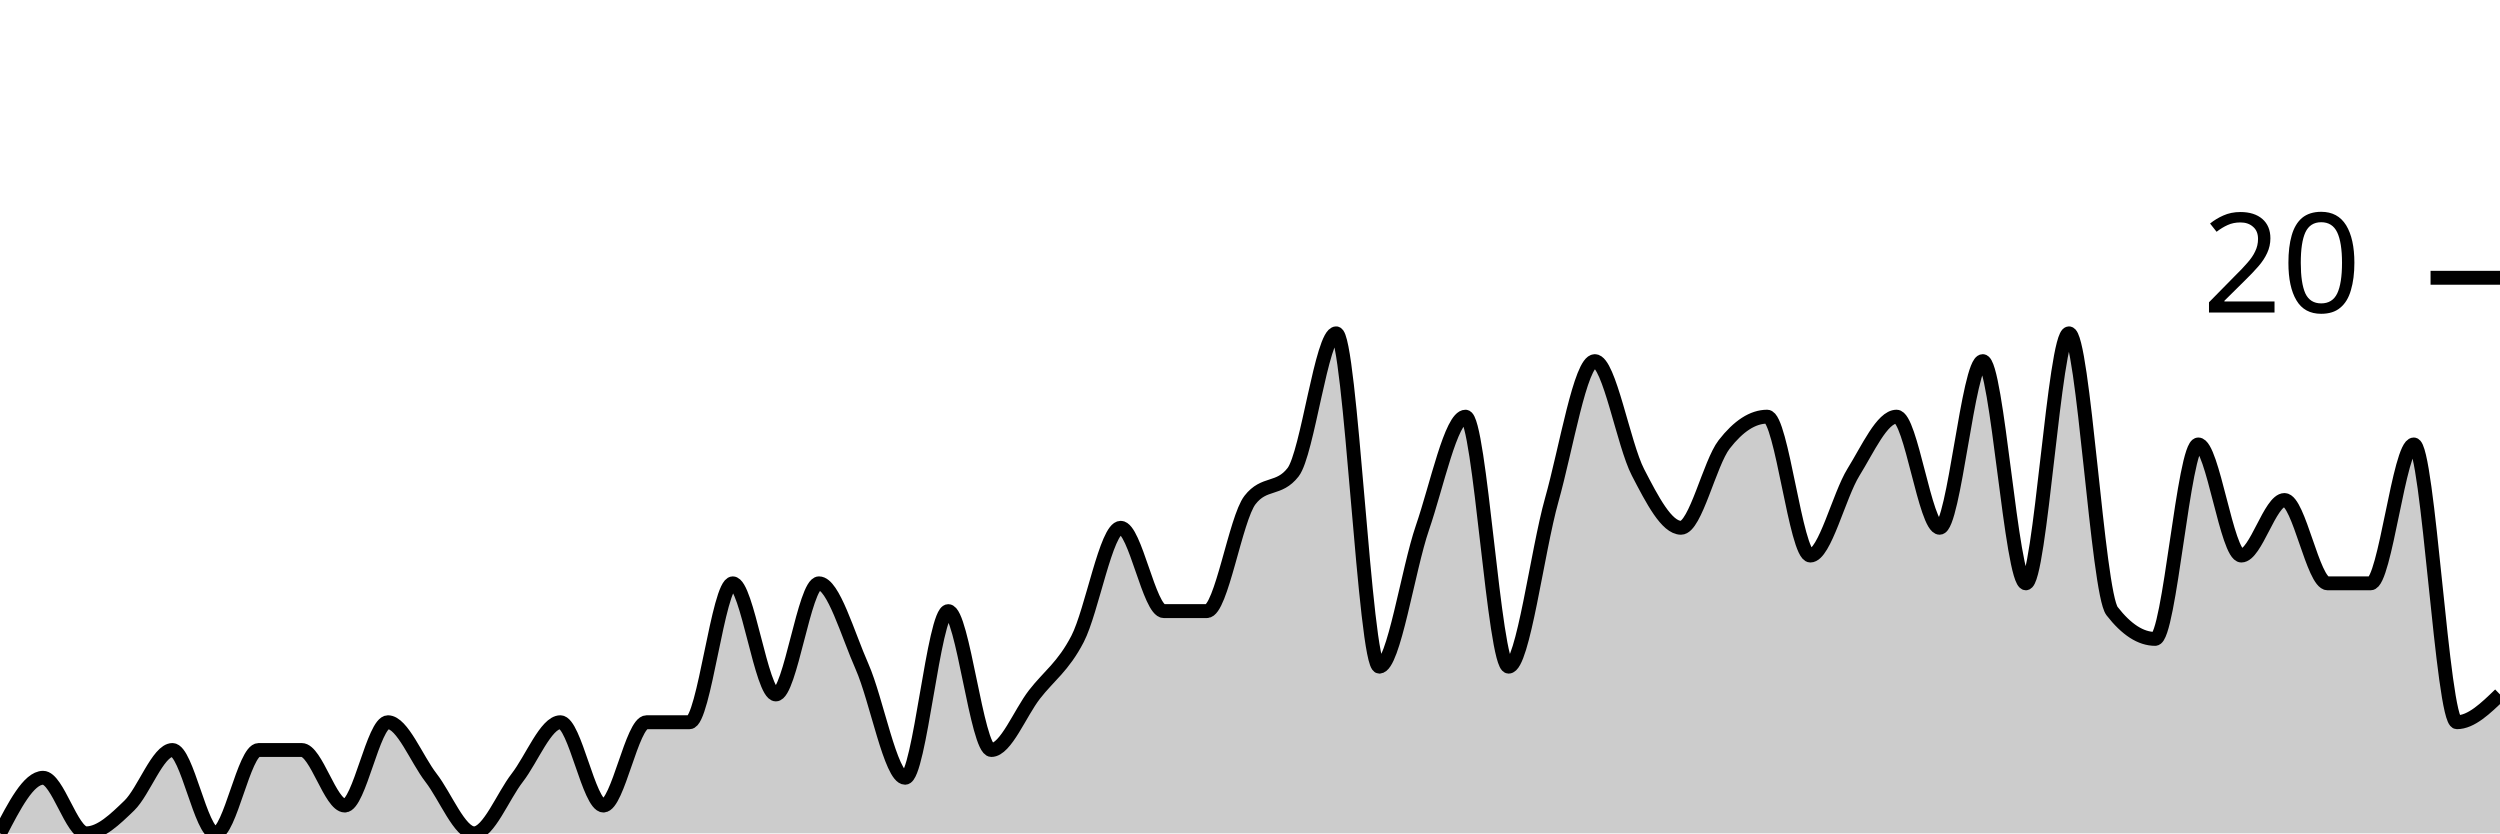
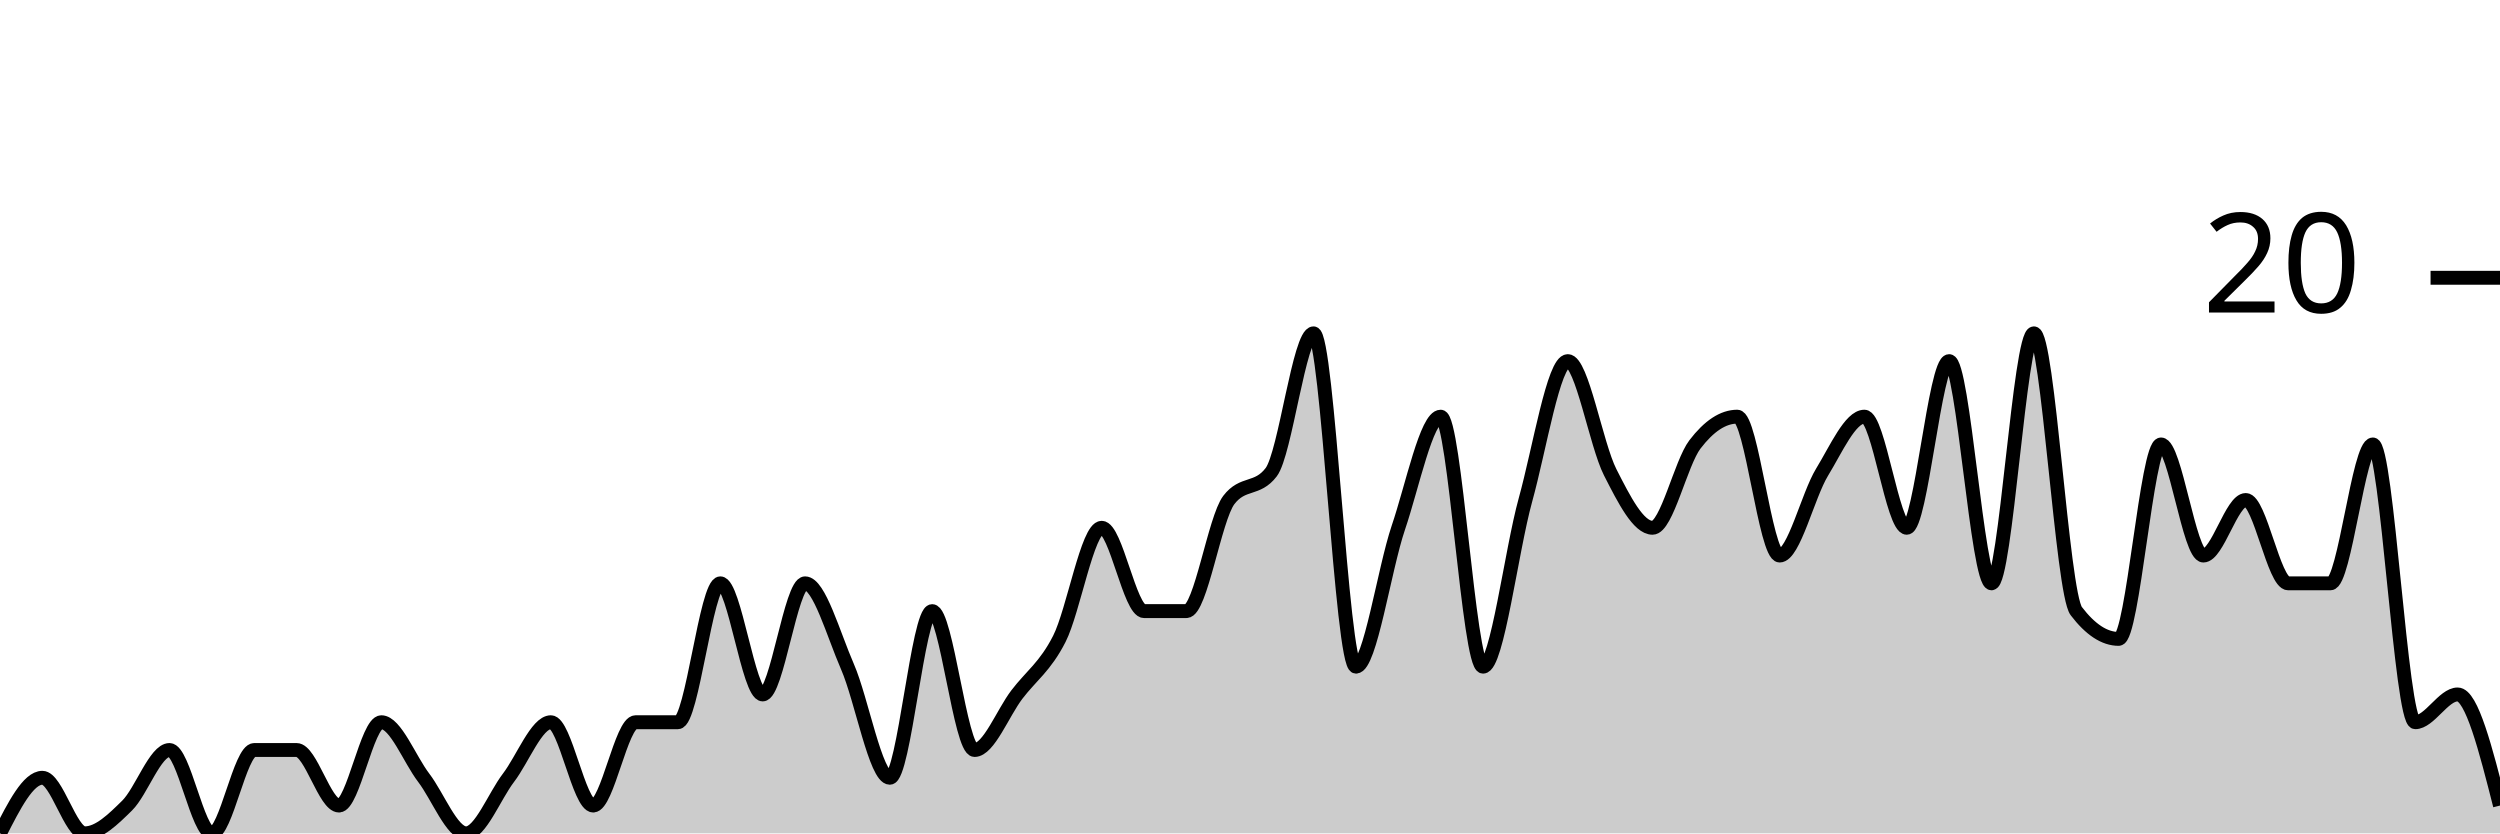
<svg xmlns="http://www.w3.org/2000/svg" viewBox="0 0 180 60">
  <g transform="translate(0,20)">
-     <path class="area" fill="rgba(0, 0, 0, 0.2)" d="M0,40C1.034,38,2.069,36,3.103,36C4.138,36,5.172,40,6.207,40C7.241,40,8.276,39,9.31,38C10.345,37,11.379,34,12.414,34C13.448,34,14.483,40,15.517,40C16.552,40,17.586,34,18.621,34C19.655,34,20.69,34,21.724,34C22.759,34,23.793,38,24.828,38C25.862,38,26.897,32,27.931,32C28.966,32,30,34.667,31.034,36C32.069,37.333,33.103,40,34.138,40C35.172,40,36.207,37.333,37.241,36C38.276,34.667,39.31,32,40.345,32C41.379,32,42.414,38,43.448,38C44.483,38,45.517,32,46.552,32C47.586,32,48.621,32,49.655,32C50.69,32,51.724,22,52.759,22C53.793,22,54.828,30,55.862,30C56.897,30,57.931,22,58.966,22C60,22,61.034,25.667,62.069,28C63.103,30.333,64.138,36,65.172,36C66.207,36,67.241,24,68.276,24C69.31,24,70.345,34,71.379,34C72.414,34,73.448,31.333,74.483,30C75.517,28.667,76.552,28,77.586,26C78.621,24,79.655,18,80.69,18C81.724,18,82.759,24,83.793,24C84.828,24,85.862,24,86.897,24C87.931,24,88.966,17.333,90,16C91.034,14.667,92.069,15.333,93.103,14C94.138,12.667,95.172,4,96.207,4C97.241,4,98.276,28,99.31,28C100.345,28,101.379,21,102.414,18C103.448,15,104.483,10,105.517,10C106.552,10,107.586,28,108.621,28C109.655,28,110.69,19.667,111.724,16C112.759,12.333,113.793,6,114.828,6C115.862,6,116.897,12,117.931,14C118.966,16,120,18,121.034,18C122.069,18,123.103,13.333,124.138,12C125.172,10.667,126.207,10,127.241,10C128.276,10,129.31,20,130.345,20C131.379,20,132.414,15.667,133.448,14C134.483,12.333,135.517,10,136.552,10C137.586,10,138.621,18,139.655,18C140.69,18,141.724,6,142.759,6C143.793,6,144.828,22,145.862,22C146.897,22,147.931,4,148.966,4C150,4,151.034,22.667,152.069,24C153.103,25.333,154.138,26,155.172,26C156.207,26,157.241,12,158.276,12C159.31,12,160.345,20,161.379,20C162.414,20,163.448,16,164.483,16C165.517,16,166.552,22,167.586,22C168.621,22,169.655,22,170.69,22C171.724,22,172.759,12,173.793,12C174.828,12,175.862,32,176.897,32C177.931,32,178.966,31,180,30L180,40C178.966,40,177.931,40,176.897,40C175.862,40,174.828,40,173.793,40C172.759,40,171.724,40,170.69,40C169.655,40,168.621,40,167.586,40C166.552,40,165.517,40,164.483,40C163.448,40,162.414,40,161.379,40C160.345,40,159.31,40,158.276,40C157.241,40,156.207,40,155.172,40C154.138,40,153.103,40,152.069,40C151.034,40,150,40,148.966,40C147.931,40,146.897,40,145.862,40C144.828,40,143.793,40,142.759,40C141.724,40,140.69,40,139.655,40C138.621,40,137.586,40,136.552,40C135.517,40,134.483,40,133.448,40C132.414,40,131.379,40,130.345,40C129.31,40,128.276,40,127.241,40C126.207,40,125.172,40,124.138,40C123.103,40,122.069,40,121.034,40C120,40,118.966,40,117.931,40C116.897,40,115.862,40,114.828,40C113.793,40,112.759,40,111.724,40C110.69,40,109.655,40,108.621,40C107.586,40,106.552,40,105.517,40C104.483,40,103.448,40,102.414,40C101.379,40,100.345,40,99.31,40C98.276,40,97.241,40,96.207,40C95.172,40,94.138,40,93.103,40C92.069,40,91.034,40,90,40C88.966,40,87.931,40,86.897,40C85.862,40,84.828,40,83.793,40C82.759,40,81.724,40,80.69,40C79.655,40,78.621,40,77.586,40C76.552,40,75.517,40,74.483,40C73.448,40,72.414,40,71.379,40C70.345,40,69.31,40,68.276,40C67.241,40,66.207,40,65.172,40C64.138,40,63.103,40,62.069,40C61.034,40,60,40,58.966,40C57.931,40,56.897,40,55.862,40C54.828,40,53.793,40,52.759,40C51.724,40,50.69,40,49.655,40C48.621,40,47.586,40,46.552,40C45.517,40,44.483,40,43.448,40C42.414,40,41.379,40,40.345,40C39.31,40,38.276,40,37.241,40C36.207,40,35.172,40,34.138,40C33.103,40,32.069,40,31.034,40C30,40,28.966,40,27.931,40C26.897,40,25.862,40,24.828,40C23.793,40,22.759,40,21.724,40C20.69,40,19.655,40,18.621,40C17.586,40,16.552,40,15.517,40C14.483,40,13.448,40,12.414,40C11.379,40,10.345,40,9.31,40C8.276,40,7.241,40,6.207,40C5.172,40,4.138,40,3.103,40C2.069,40,1.034,40,0,40Z" />
-     <path class="line" stroke="black" fill="none" d="M0,40C1.034,38,2.069,36,3.103,36C4.138,36,5.172,40,6.207,40C7.241,40,8.276,39,9.31,38C10.345,37,11.379,34,12.414,34C13.448,34,14.483,40,15.517,40C16.552,40,17.586,34,18.621,34C19.655,34,20.69,34,21.724,34C22.759,34,23.793,38,24.828,38C25.862,38,26.897,32,27.931,32C28.966,32,30,34.667,31.034,36C32.069,37.333,33.103,40,34.138,40C35.172,40,36.207,37.333,37.241,36C38.276,34.667,39.31,32,40.345,32C41.379,32,42.414,38,43.448,38C44.483,38,45.517,32,46.552,32C47.586,32,48.621,32,49.655,32C50.69,32,51.724,22,52.759,22C53.793,22,54.828,30,55.862,30C56.897,30,57.931,22,58.966,22C60,22,61.034,25.667,62.069,28C63.103,30.333,64.138,36,65.172,36C66.207,36,67.241,24,68.276,24C69.31,24,70.345,34,71.379,34C72.414,34,73.448,31.333,74.483,30C75.517,28.667,76.552,28,77.586,26C78.621,24,79.655,18,80.69,18C81.724,18,82.759,24,83.793,24C84.828,24,85.862,24,86.897,24C87.931,24,88.966,17.333,90,16C91.034,14.667,92.069,15.333,93.103,14C94.138,12.667,95.172,4,96.207,4C97.241,4,98.276,28,99.31,28C100.345,28,101.379,21,102.414,18C103.448,15,104.483,10,105.517,10C106.552,10,107.586,28,108.621,28C109.655,28,110.69,19.667,111.724,16C112.759,12.333,113.793,6,114.828,6C115.862,6,116.897,12,117.931,14C118.966,16,120,18,121.034,18C122.069,18,123.103,13.333,124.138,12C125.172,10.667,126.207,10,127.241,10C128.276,10,129.31,20,130.345,20C131.379,20,132.414,15.667,133.448,14C134.483,12.333,135.517,10,136.552,10C137.586,10,138.621,18,139.655,18C140.69,18,141.724,6,142.759,6C143.793,6,144.828,22,145.862,22C146.897,22,147.931,4,148.966,4C150,4,151.034,22.667,152.069,24C153.103,25.333,154.138,26,155.172,26C156.207,26,157.241,12,158.276,12C159.31,12,160.345,20,161.379,20C162.414,20,163.448,16,164.483,16C165.517,16,166.552,22,167.586,22C168.621,22,169.655,22,170.69,22C171.724,22,172.759,12,173.793,12C174.828,12,175.862,32,176.897,32C177.931,32,178.966,31,180,30" />
+     <path class="area" fill="rgba(0, 0, 0, 0.2)" d="M0,40C1.017,38,2.034,36,3.051,36C4.068,36,5.085,40,6.102,40C7.119,40,8.136,39,9.153,38C10.169,37,11.186,34,12.203,34C13.22,34,14.237,40,15.254,40C16.271,40,17.288,34,18.305,34C19.322,34,20.339,34,21.356,34C22.373,34,23.39,38,24.407,38C25.424,38,26.441,32,27.458,32C28.475,32,29.492,34.667,30.508,36C31.525,37.333,32.542,40,33.559,40C34.576,40,35.593,37.333,36.61,36C37.627,34.667,38.644,32,39.661,32C40.678,32,41.695,38,42.712,38C43.729,38,44.746,32,45.763,32C46.78,32,47.797,32,48.814,32C49.831,32,50.847,22,51.864,22C52.881,22,53.898,30,54.915,30C55.932,30,56.949,22,57.966,22C58.983,22,60,25.667,61.017,28C62.034,30.333,63.051,36,64.068,36C65.085,36,66.102,24,67.119,24C68.136,24,69.153,34,70.169,34C71.186,34,72.203,31.333,73.22,30C74.237,28.667,75.254,28,76.271,26C77.288,24,78.305,18,79.322,18C80.339,18,81.356,24,82.373,24C83.39,24,84.407,24,85.424,24C86.441,24,87.458,17.333,88.475,16C89.492,14.667,90.508,15.333,91.525,14C92.542,12.667,93.559,4,94.576,4C95.593,4,96.61,28,97.627,28C98.644,28,99.661,21,100.678,18C101.695,15,102.712,10,103.729,10C104.746,10,105.763,28,106.78,28C107.797,28,108.814,19.667,109.831,16C110.847,12.333,111.864,6,112.881,6C113.898,6,114.915,12,115.932,14C116.949,16,117.966,18,118.983,18C120,18,121.017,13.333,122.034,12C123.051,10.667,124.068,10,125.085,10C126.102,10,127.119,20,128.136,20C129.153,20,130.169,15.667,131.186,14C132.203,12.333,133.22,10,134.237,10C135.254,10,136.271,18,137.288,18C138.305,18,139.322,6,140.339,6C141.356,6,142.373,22,143.39,22C144.407,22,145.424,4,146.441,4C147.458,4,148.475,22.667,149.492,24C150.508,25.333,151.525,26,152.542,26C153.559,26,154.576,12,155.593,12C156.61,12,157.627,20,158.644,20C159.661,20,160.678,16,161.695,16C162.712,16,163.729,22,164.746,22C165.763,22,166.78,22,167.797,22C168.814,22,169.831,12,170.847,12C171.864,12,172.881,32,173.898,32C174.915,32,175.932,30,176.949,30C177.966,30,178.983,34,180,38L180,40C178.983,40,177.966,40,176.949,40C175.932,40,174.915,40,173.898,40C172.881,40,171.864,40,170.847,40C169.831,40,168.814,40,167.797,40C166.78,40,165.763,40,164.746,40C163.729,40,162.712,40,161.695,40C160.678,40,159.661,40,158.644,40C157.627,40,156.61,40,155.593,40C154.576,40,153.559,40,152.542,40C151.525,40,150.508,40,149.492,40C148.475,40,147.458,40,146.441,40C145.424,40,144.407,40,143.39,40C142.373,40,141.356,40,140.339,40C139.322,40,138.305,40,137.288,40C136.271,40,135.254,40,134.237,40C133.22,40,132.203,40,131.186,40C130.169,40,129.153,40,128.136,40C127.119,40,126.102,40,125.085,40C124.068,40,123.051,40,122.034,40C121.017,40,120,40,118.983,40C117.966,40,116.949,40,115.932,40C114.915,40,113.898,40,112.881,40C111.864,40,110.847,40,109.831,40C108.814,40,107.797,40,106.78,40C105.763,40,104.746,40,103.729,40C102.712,40,101.695,40,100.678,40C99.661,40,98.644,40,97.627,40C96.61,40,95.593,40,94.576,40C93.559,40,92.542,40,91.525,40C90.508,40,89.492,40,88.475,40C87.458,40,86.441,40,85.424,40C84.407,40,83.39,40,82.373,40C81.356,40,80.339,40,79.322,40C78.305,40,77.288,40,76.271,40C75.254,40,74.237,40,73.22,40C72.203,40,71.186,40,70.169,40C69.153,40,68.136,40,67.119,40C66.102,40,65.085,40,64.068,40C63.051,40,62.034,40,61.017,40C60,40,58.983,40,57.966,40C56.949,40,55.932,40,54.915,40C53.898,40,52.881,40,51.864,40C50.847,40,49.831,40,48.814,40C47.797,40,46.78,40,45.763,40C44.746,40,43.729,40,42.712,40C41.695,40,40.678,40,39.661,40C38.644,40,37.627,40,36.61,40C35.593,40,34.576,40,33.559,40C32.542,40,31.525,40,30.508,40C29.492,40,28.475,40,27.458,40C26.441,40,25.424,40,24.407,40C23.39,40,22.373,40,21.356,40C20.339,40,19.322,40,18.305,40C17.288,40,16.271,40,15.254,40C14.237,40,13.22,40,12.203,40C11.186,40,10.169,40,9.153,40C8.136,40,7.119,40,6.102,40C5.085,40,4.068,40,3.051,40C2.034,40,1.017,40,0,40Z" />
+     <path class="line" stroke="black" fill="none" d="M0,40C1.017,38,2.034,36,3.051,36C4.068,36,5.085,40,6.102,40C7.119,40,8.136,39,9.153,38C10.169,37,11.186,34,12.203,34C13.22,34,14.237,40,15.254,40C16.271,40,17.288,34,18.305,34C19.322,34,20.339,34,21.356,34C22.373,34,23.39,38,24.407,38C25.424,38,26.441,32,27.458,32C28.475,32,29.492,34.667,30.508,36C31.525,37.333,32.542,40,33.559,40C34.576,40,35.593,37.333,36.61,36C37.627,34.667,38.644,32,39.661,32C40.678,32,41.695,38,42.712,38C43.729,38,44.746,32,45.763,32C46.78,32,47.797,32,48.814,32C49.831,32,50.847,22,51.864,22C52.881,22,53.898,30,54.915,30C55.932,30,56.949,22,57.966,22C58.983,22,60,25.667,61.017,28C62.034,30.333,63.051,36,64.068,36C65.085,36,66.102,24,67.119,24C68.136,24,69.153,34,70.169,34C71.186,34,72.203,31.333,73.22,30C74.237,28.667,75.254,28,76.271,26C77.288,24,78.305,18,79.322,18C80.339,18,81.356,24,82.373,24C83.39,24,84.407,24,85.424,24C86.441,24,87.458,17.333,88.475,16C89.492,14.667,90.508,15.333,91.525,14C92.542,12.667,93.559,4,94.576,4C95.593,4,96.61,28,97.627,28C98.644,28,99.661,21,100.678,18C101.695,15,102.712,10,103.729,10C104.746,10,105.763,28,106.78,28C107.797,28,108.814,19.667,109.831,16C110.847,12.333,111.864,6,112.881,6C113.898,6,114.915,12,115.932,14C116.949,16,117.966,18,118.983,18C120,18,121.017,13.333,122.034,12C123.051,10.667,124.068,10,125.085,10C126.102,10,127.119,20,128.136,20C129.153,20,130.169,15.667,131.186,14C132.203,12.333,133.22,10,134.237,10C135.254,10,136.271,18,137.288,18C138.305,18,139.322,6,140.339,6C141.356,6,142.373,22,143.39,22C144.407,22,145.424,4,146.441,4C147.458,4,148.475,22.667,149.492,24C150.508,25.333,151.525,26,152.542,26C153.559,26,154.576,12,155.593,12C156.61,12,157.627,20,158.644,20C159.661,20,160.678,16,161.695,16C162.712,16,163.729,22,164.746,22C165.763,22,166.78,22,167.797,22C168.814,22,169.831,12,170.847,12C171.864,12,172.881,32,173.898,32C174.915,32,175.932,30,176.949,30C177.966,30,178.983,34,180,38" />
    <path class="axis-ceiling" stroke-width="1" stroke="black" fill="none" d="M175,0L180,0" />
    <text class="axis-ceiling-label" font-family="sans-serif" text-anchor="end" font-size="10px" x="170" y="2.5">20</text>
  </g>
</svg>
